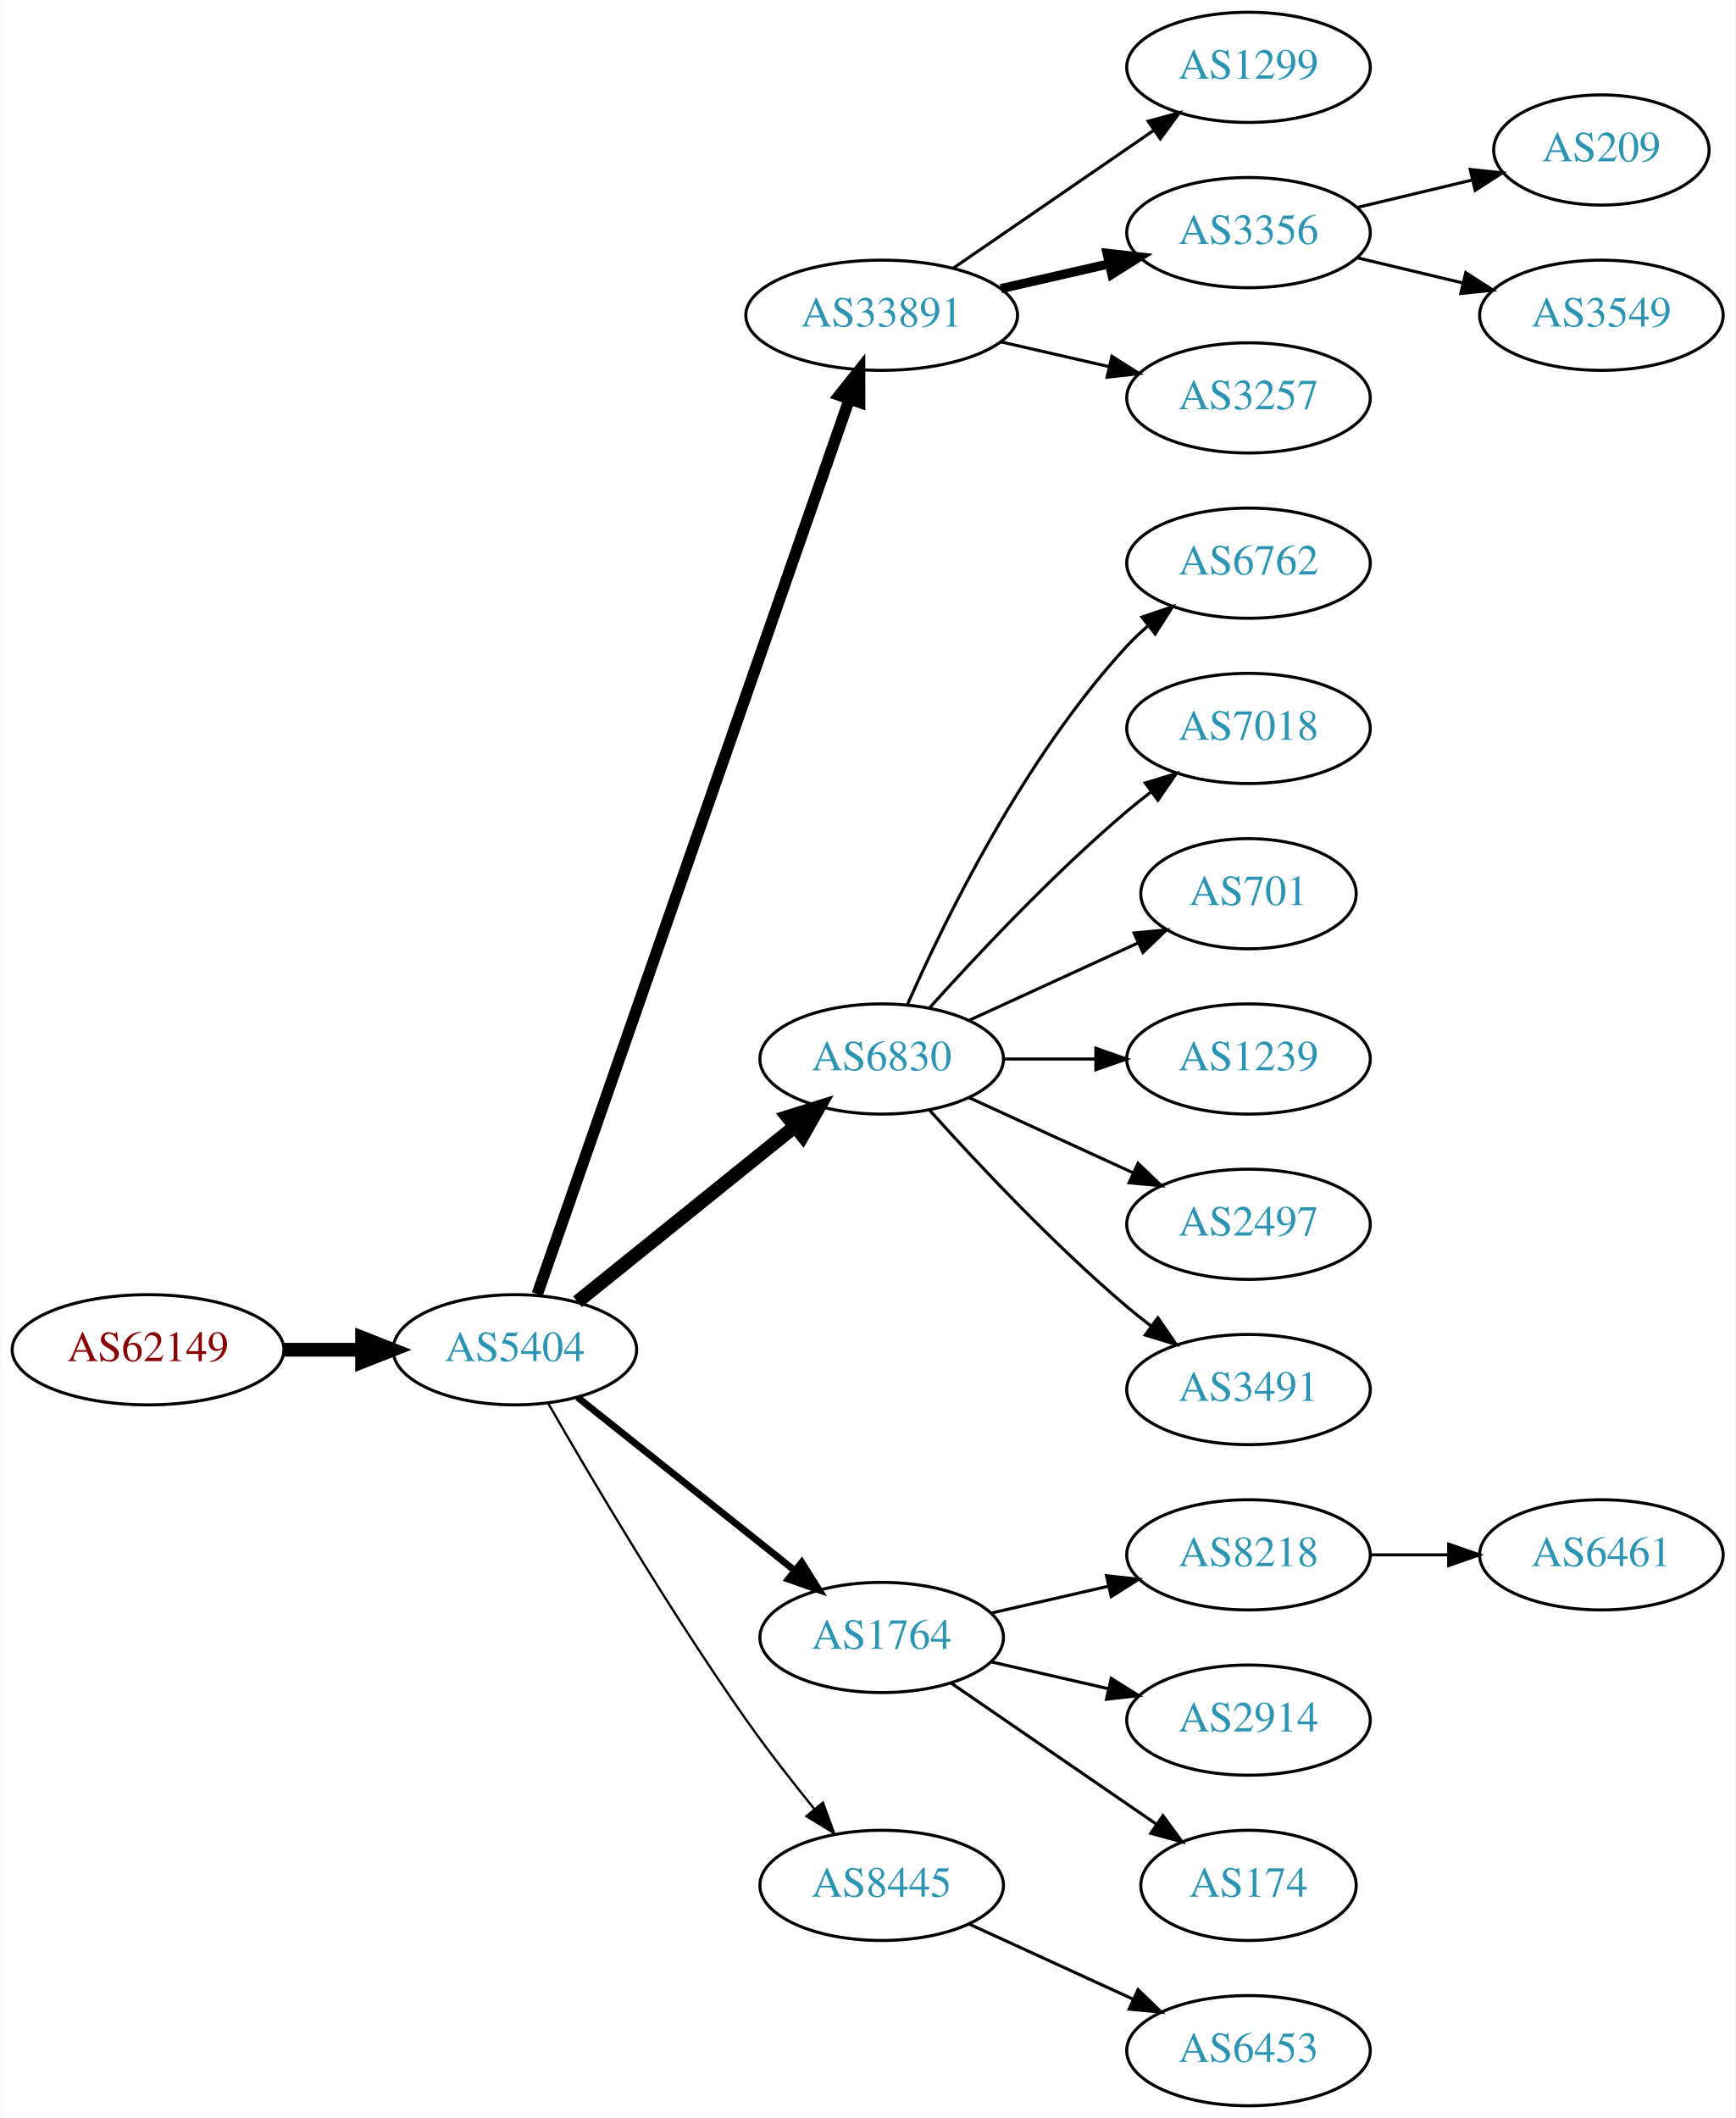
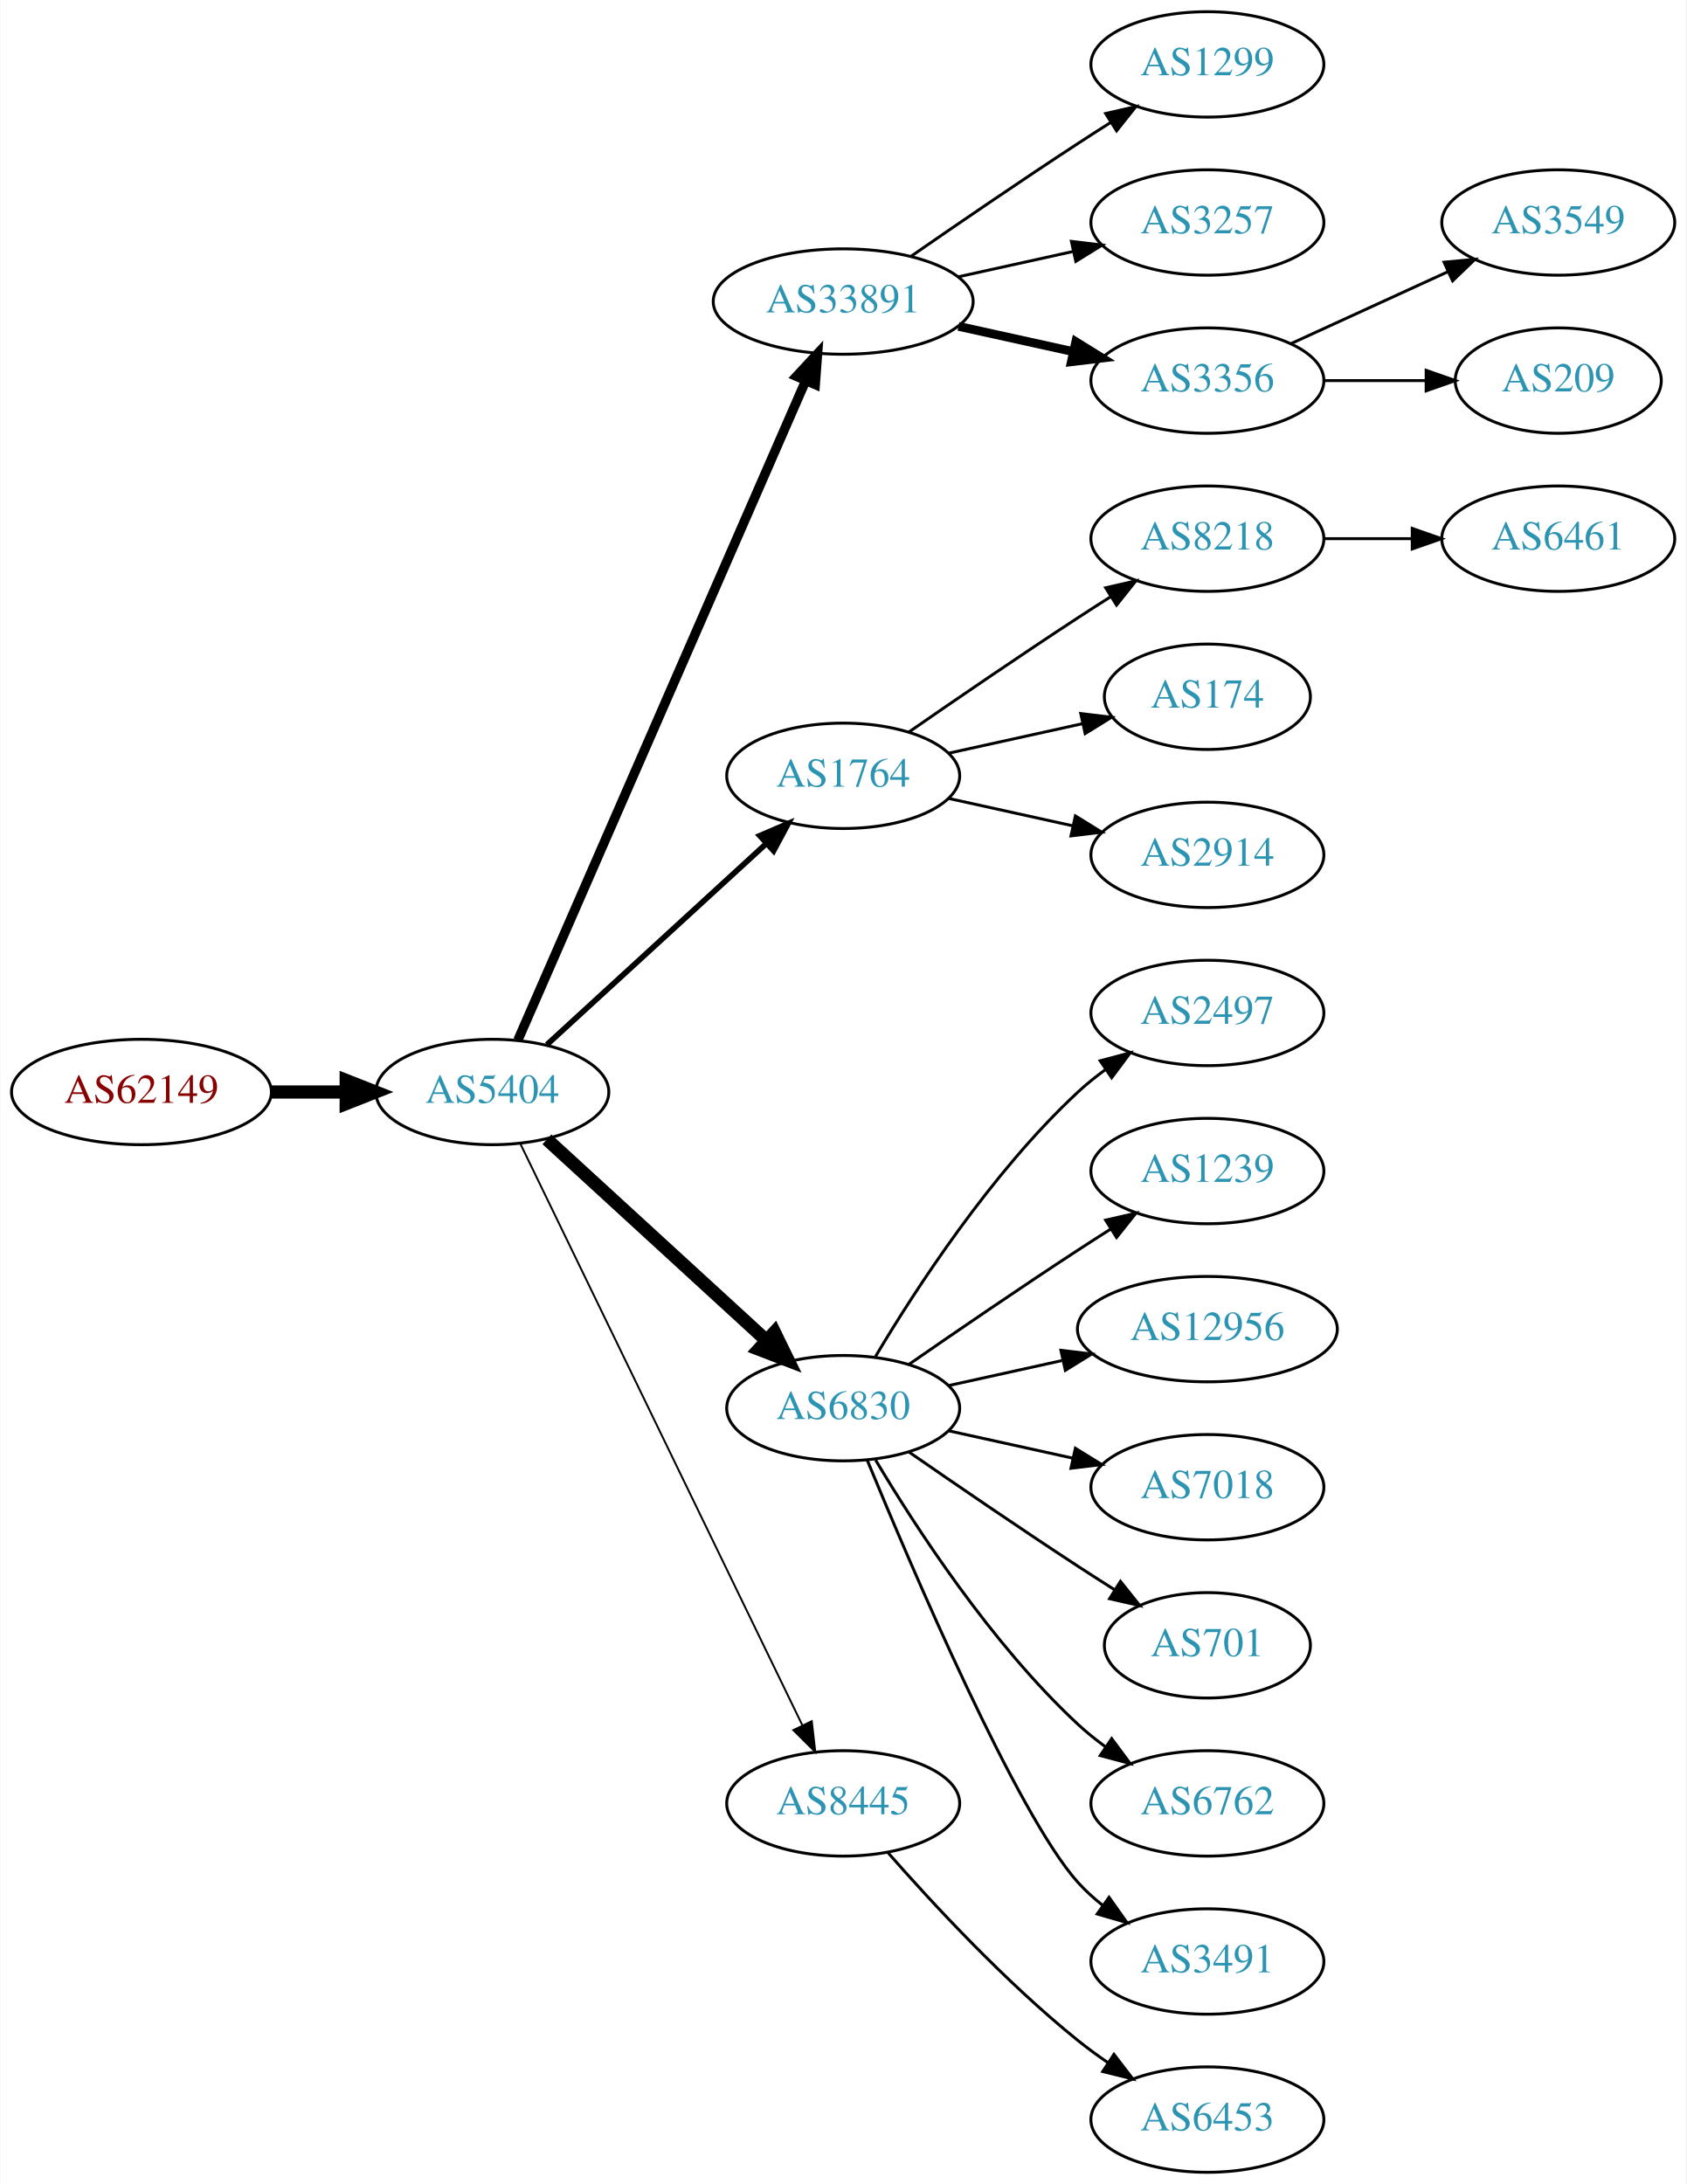
- <svg xmlns="http://www.w3.org/2000/svg" xmlns:xlink="http://www.w3.org/1999/xlink" width="567pt" height="692pt" viewBox="0.00 0.00 566.66 692.00">
-   <g id="graph0" class="graph" transform="scale(1 1) rotate(0) translate(4 688)">
-     <polygon fill="white" stroke="none" points="-4,4 -4,-688 562.663,-688 562.663,4 -4,4" />
+ <svg xmlns="http://www.w3.org/2000/svg" xmlns:xlink="http://www.w3.org/1999/xlink" width="576pt" height="746pt" viewBox="0.00 0.00 575.76 746.00">
+   <g id="graph0" class="graph" transform="scale(1 1) rotate(0) translate(4 742)">
+     <polygon fill="white" stroke="none" points="-4,4 -4,-742 571.762,-742 571.762,4 -4,4" />
    <g id="node1" class="node">
      <g id="a_node1">
        <a xlink:href="/asn/62149" xlink:title="AS62149 ~ Verein Kabel-TV Gerlos [AT]">
-           <ellipse fill="#ffffff" stroke="black" cx="44.196" cy="-247" rx="44.393" ry="18" />
-           <text text-anchor="middle" x="44.196" y="-243.3" font-family="Times,serif" font-size="14.00" fill="#880000">AS62149</text>
+           <ellipse fill="#ffffff" stroke="black" cx="44.196" cy="-369" rx="44.393" ry="18" />
+           <text text-anchor="middle" x="44.196" y="-365.3" font-family="Times,serif" font-size="14.00" fill="#880000">AS62149</text>
        </a>
      </g>
    </g>
    <g id="node2" class="node">
      <g id="a_node2">
        <a xlink:href="/asn/5404" xlink:title="AS5404 ~ ASN conova communications GmbH [AT]">
-           <ellipse fill="#ffffff" stroke="black" cx="164.039" cy="-247" rx="39.794" ry="18" />
-           <text text-anchor="middle" x="164.039" y="-243.3" font-family="Times,serif" font-size="14.00" fill="#2c94b3">AS5404</text>
+           <ellipse fill="#ffffff" stroke="black" cx="164.039" cy="-369" rx="39.794" ry="18" />
+           <text text-anchor="middle" x="164.039" y="-365.3" font-family="Times,serif" font-size="14.00" fill="#2c94b3">AS5404</text>
        </a>
      </g>
    </g>
    <g id="edge1" class="edge">
-       <path fill="none" stroke="black" stroke-width="4.5" d="M88.407,-247C96.72,-247 105.482,-247 113.965,-247" />
-       <polygon fill="black" stroke="black" stroke-width="4.5" points="114.123,-250.938 124.123,-247 114.123,-243.063 114.123,-250.938" />
+       <path fill="none" stroke="black" stroke-width="4.5" d="M88.407,-369C96.72,-369 105.482,-369 113.965,-369" />
+       <polygon fill="black" stroke="black" stroke-width="4.5" points="114.123,-372.938 124.123,-369 114.123,-365.063 114.123,-372.938" />
    </g>
    <g id="node3" class="node">
      <g id="a_node3">
        <a xlink:href="/asn/33891" xlink:title="AS33891 ~ CORE-BACKBONE GMBH GLOBAL NETWORK [DE]">
-           <ellipse fill="#ffffff" stroke="black" cx="283.881" cy="-585" rx="44.393" ry="18" />
-           <text text-anchor="middle" x="283.881" y="-581.3" font-family="Times,serif" font-size="14.00" fill="#2c94b3">AS33891</text>
+           <ellipse fill="#ffffff" stroke="black" cx="283.881" cy="-639" rx="44.393" ry="18" />
+           <text text-anchor="middle" x="283.881" y="-635.3" font-family="Times,serif" font-size="14.00" fill="#2c94b3">AS33891</text>
        </a>
      </g>
    </g>
    <g id="edge2" class="edge">
-       <path fill="none" stroke="black" stroke-width="3.75" d="M171.374,-265.172C190.842,-321.01 249.878,-490.34 273.228,-557.311" />
-       <polygon fill="black" stroke="black" stroke-width="3.75" points="270.06,-558.858 276.657,-567.148 276.67,-556.553 270.06,-558.858" />
+       <path fill="none" stroke="black" stroke-width="3.214" d="M172.771,-386.715C192.872,-432.771 246.88,-556.514 270.983,-611.739" />
+       <polygon fill="black" stroke="black" stroke-width="3.214" points="267.913,-613.454 275.121,-621.219 274.328,-610.654 267.913,-613.454" />
    </g>
    <g id="node4" class="node">
      <g id="a_node4">
-         <a xlink:href="/asn/6830" xlink:title="AS6830 ~ LGI-UPC [AT]">
-           <ellipse fill="#ffffff" stroke="black" cx="283.881" cy="-342" rx="39.794" ry="18" />
-           <text text-anchor="middle" x="283.881" y="-338.3" font-family="Times,serif" font-size="14.00" fill="#2c94b3">AS6830</text>
+         <a xlink:href="/asn/1764" xlink:title="AS1764 ~ NEXTLAYER-AS [AT]">
+           <ellipse fill="#ffffff" stroke="black" cx="283.881" cy="-477" rx="39.794" ry="18" />
+           <text text-anchor="middle" x="283.881" y="-473.3" font-family="Times,serif" font-size="14.00" fill="#2c94b3">AS1764</text>
        </a>
      </g>
    </g>
    <g id="edge3" class="edge">
-       <path fill="none" stroke="black" stroke-width="4.5" d="M184.498,-262.687C203.859,-278.295 233.74,-302.385 255.493,-319.921" />
-       <polygon fill="black" stroke="black" stroke-width="4.5" points="253.136,-323.079 263.393,-326.289 258.079,-316.948 253.136,-323.079" />
+       <path fill="none" stroke="black" stroke-width="1.929" d="M182.681,-385.169C202.554,-403.382 235.016,-433.133 257.585,-453.817" />
+       <polygon fill="black" stroke="black" stroke-width="1.929" points="255.381,-456.545 265.118,-460.721 260.111,-451.384 255.381,-456.545" />
    </g>
    <g id="node5" class="node">
      <g id="a_node5">
-         <a xlink:href="/asn/1764" xlink:title="AS1764 ~ NEXTLAYER-AS [AT]">
-           <ellipse fill="#ffffff" stroke="black" cx="283.881" cy="-153" rx="39.794" ry="18" />
-           <text text-anchor="middle" x="283.881" y="-149.3" font-family="Times,serif" font-size="14.00" fill="#2c94b3">AS1764</text>
+         <a xlink:href="/asn/6830" xlink:title="AS6830 ~ LGI-UPC [AT]">
+           <ellipse fill="#ffffff" stroke="black" cx="283.881" cy="-261" rx="39.794" ry="18" />
+           <text text-anchor="middle" x="283.881" y="-257.3" font-family="Times,serif" font-size="14.00" fill="#2c94b3">AS6830</text>
        </a>
      </g>
    </g>
    <g id="edge4" class="edge">
-       <path fill="none" stroke="black" stroke-width="2.25" d="M184.498,-231.478C203.859,-216.034 233.74,-192.198 255.493,-174.847" />
-       <polygon fill="black" stroke="black" stroke-width="2.25" points="257.758,-177.517 263.393,-168.545 253.393,-172.045 257.758,-177.517" />
+       <path fill="none" stroke="black" stroke-width="4.5" d="M182.681,-352.831C202.554,-334.618 235.016,-304.867 257.585,-284.183" />
+       <polygon fill="black" stroke="black" stroke-width="4.5" points="260.406,-286.939 265.118,-277.279 255.086,-281.133 260.406,-286.939" />
    </g>
    <g id="node6" class="node">
      <g id="a_node6">
        <a xlink:href="/asn/8445" xlink:title="AS8445 ~ SALZBURG-AG-AS [AT]">
-           <ellipse fill="#ffffff" stroke="black" cx="283.881" cy="-72" rx="39.794" ry="18" />
-           <text text-anchor="middle" x="283.881" y="-68.3" font-family="Times,serif" font-size="14.00" fill="#2c94b3">AS8445</text>
+           <ellipse fill="#ffffff" stroke="black" cx="283.881" cy="-126" rx="39.794" ry="18" />
+           <text text-anchor="middle" x="283.881" y="-122.3" font-family="Times,serif" font-size="14.00" fill="#2c94b3">AS8445</text>
        </a>
      </g>
    </g>
    <g id="edge5" class="edge">
-       <path fill="none" stroke="black" stroke-width="0.75" d="M175.022,-229.34C188.766,-205.388 214.666,-161.514 239.685,-126 246.567,-116.231 254.627,-105.896 261.909,-96.911" />
-       <polygon fill="black" stroke="black" stroke-width="0.75" points="264.685,-99.046 268.322,-89.095 259.273,-94.606 264.685,-99.046" />
+       <path fill="none" stroke="black" stroke-width="0.643" d="M173.704,-351.132C194.184,-308.899 245.672,-202.728 269.898,-152.773" />
+       <polygon fill="black" stroke="black" stroke-width="0.643" points="273.148,-154.092 274.362,-143.567 266.849,-151.037 273.148,-154.092" />
    </g>
    <g id="node7" class="node">
      <g id="a_node7">
        <a xlink:href="/asn/1299" xlink:title="AS1299 ~ Telia Carrier [EU]">
-           <ellipse fill="#ffffff" stroke="black" cx="403.724" cy="-666" rx="39.794" ry="18" />
-           <text text-anchor="middle" x="403.724" y="-662.3" font-family="Times,serif" font-size="14.00" fill="#2c94b3">AS1299</text>
+           <ellipse fill="#ffffff" stroke="black" cx="408.273" cy="-720" rx="39.794" ry="18" />
+           <text text-anchor="middle" x="408.273" y="-716.3" font-family="Times,serif" font-size="14.00" fill="#2c94b3">AS1299</text>
        </a>
      </g>
    </g>
    <g id="edge6" class="edge">
-       <path fill="none" stroke="black" d="M307.324,-600.426C325.905,-613.198 352.466,-631.455 372.846,-645.463" />
-       <polygon fill="black" stroke="black" points="370.936,-648.398 381.16,-651.178 374.902,-642.629 370.936,-648.398" />
+       <path fill="none" stroke="black" d="M306.912,-654.367C322.714,-665.305 344.571,-680.261 364.077,-693 367.659,-695.339 371.43,-697.759 375.19,-700.144" />
+       <polygon fill="black" stroke="black" points="373.523,-703.231 383.851,-705.596 377.252,-697.307 373.523,-703.231" />
    </g>
    <g id="node8" class="node">
      <g id="a_node8">
-         <a xlink:href="/asn/3356" xlink:title="AS3356 ~ Level 3 Parent, LLC [US]">
-           <ellipse fill="#ffffff" stroke="black" cx="403.724" cy="-612" rx="39.794" ry="18" />
-           <text text-anchor="middle" x="403.724" y="-608.3" font-family="Times,serif" font-size="14.00" fill="#2c94b3">AS3356</text>
+         <a xlink:href="/asn/3257" xlink:title="AS3257 ~ GTT [DE]">
+           <ellipse fill="#ffffff" stroke="black" cx="408.273" cy="-666" rx="39.794" ry="18" />
+           <text text-anchor="middle" x="408.273" y="-662.3" font-family="Times,serif" font-size="14.00" fill="#2c94b3">AS3257</text>
        </a>
      </g>
    </g>
    <g id="edge7" class="edge">
-       <path fill="none" stroke="black" stroke-width="3" d="M322.816,-593.692C334.057,-596.267 346.469,-599.111 358.092,-601.774" />
-       <polygon fill="black" stroke="black" stroke-width="3" points="357.525,-605.235 368.054,-604.057 359.088,-598.412 357.525,-605.235" />
+       <path fill="none" stroke="black" d="M323.271,-647.469C335.662,-650.202 349.509,-653.257 362.329,-656.085" />
+       <polygon fill="black" stroke="black" points="361.825,-659.558 372.344,-658.295 363.333,-652.722 361.825,-659.558" />
    </g>
    <g id="node9" class="node">
      <g id="a_node9">
-         <a xlink:href="/asn/3257" xlink:title="AS3257 ~ GTT [DE]">
-           <ellipse fill="#ffffff" stroke="black" cx="403.724" cy="-558" rx="39.794" ry="18" />
-           <text text-anchor="middle" x="403.724" y="-554.3" font-family="Times,serif" font-size="14.00" fill="#2c94b3">AS3257</text>
+         <a xlink:href="/asn/3356" xlink:title="AS3356 ~ Level 3 Parent, LLC [US]">
+           <ellipse fill="#ffffff" stroke="black" cx="408.273" cy="-612" rx="39.794" ry="18" />
+           <text text-anchor="middle" x="408.273" y="-608.3" font-family="Times,serif" font-size="14.00" fill="#2c94b3">AS3356</text>
        </a>
      </g>
    </g>
    <g id="edge8" class="edge">
-       <path fill="none" stroke="black" d="M322.816,-576.308C334.057,-573.733 346.469,-570.889 358.092,-568.226" />
-       <polygon fill="black" stroke="black" points="359.088,-571.588 368.054,-565.943 357.525,-564.765 359.088,-571.588" />
+       <path fill="none" stroke="black" stroke-width="3" d="M323.271,-630.531C335.662,-627.798 349.509,-624.743 362.329,-621.915" />
+       <polygon fill="black" stroke="black" stroke-width="3" points="363.333,-625.278 372.344,-619.705 361.825,-618.442 363.333,-625.278" />
    </g>
    <g id="node10" class="node">
      <g id="a_node10">
-         <a xlink:href="/asn/6762" xlink:title="AS6762 ~ TELECOM ITALIA SPARKLE S.p.A. [IT]">
-           <ellipse fill="#ffffff" stroke="black" cx="403.724" cy="-504" rx="39.794" ry="18" />
-           <text text-anchor="middle" x="403.724" y="-500.3" font-family="Times,serif" font-size="14.00" fill="#2c94b3">AS6762</text>
+         <a xlink:href="/asn/8218" xlink:title="AS8218 ~ legacy Neotelecoms [FR]">
+           <ellipse fill="#ffffff" stroke="black" cx="408.273" cy="-558" rx="39.794" ry="18" />
+           <text text-anchor="middle" x="408.273" y="-554.3" font-family="Times,serif" font-size="14.00" fill="#2c94b3">AS8218</text>
        </a>
      </g>
    </g>
    <g id="edge9" class="edge">
-       <path fill="none" stroke="black" d="M292.297,-359.761C304.365,-387.183 330.337,-440.473 364.077,-477 366.108,-479.198 368.347,-481.319 370.693,-483.34" />
-       <polygon fill="black" stroke="black" points="368.905,-486.386 378.937,-489.794 373.22,-480.874 368.905,-486.386" />
+       <path fill="none" stroke="black" d="M306.238,-491.901C322.089,-502.877 344.292,-518.079 364.077,-531 367.659,-533.339 371.43,-535.759 375.19,-538.144" />
+       <polygon fill="black" stroke="black" points="373.523,-541.231 383.851,-543.596 377.252,-535.307 373.523,-541.231" />
    </g>
    <g id="node11" class="node">
      <g id="a_node11">
-         <a xlink:href="/asn/7018" xlink:title="AS7018 ~ AT&amp;T Services, Inc. [US]">
-           <ellipse fill="#ffffff" stroke="black" cx="403.724" cy="-450" rx="39.794" ry="18" />
-           <text text-anchor="middle" x="403.724" y="-446.3" font-family="Times,serif" font-size="14.00" fill="#2c94b3">AS7018</text>
+         <a xlink:href="/asn/174" xlink:title="AS174 ~ Cogent Communications [US]">
+           <ellipse fill="#ffffff" stroke="black" cx="408.273" cy="-504" rx="35.194" ry="18" />
+           <text text-anchor="middle" x="408.273" y="-500.3" font-family="Times,serif" font-size="14.00" fill="#2c94b3">AS174</text>
        </a>
      </g>
    </g>
    <g id="edge10" class="edge">
-       <path fill="none" stroke="black" d="M299.527,-358.725C314.828,-375.765 339.925,-402.523 364.077,-423 366.574,-425.117 369.235,-427.232 371.946,-429.293" />
-       <polygon fill="black" stroke="black" points="369.983,-432.194 380.123,-435.266 374.112,-426.541 369.983,-432.194" />
+       <path fill="none" stroke="black" d="M319.954,-484.737C334.187,-487.877 350.742,-491.529 365.586,-494.804" />
+       <polygon fill="black" stroke="black" points="365.021,-498.263 375.54,-497 366.529,-491.428 365.021,-498.263" />
    </g>
    <g id="node12" class="node">
      <g id="a_node12">
-         <a xlink:href="/asn/701" xlink:title="AS701 ~ UUNET [US]">
-           <ellipse fill="#ffffff" stroke="black" cx="403.724" cy="-396" rx="35.194" ry="18" />
-           <text text-anchor="middle" x="403.724" y="-392.3" font-family="Times,serif" font-size="14.00" fill="#2c94b3">AS701</text>
+         <a xlink:href="/asn/2914" xlink:title="AS2914 ~ NTT America, Inc. [US]">
+           <ellipse fill="#ffffff" stroke="black" cx="408.273" cy="-450" rx="39.794" ry="18" />
+           <text text-anchor="middle" x="408.273" y="-446.3" font-family="Times,serif" font-size="14.00" fill="#2c94b3">AS2914</text>
        </a>
      </g>
    </g>
    <g id="edge11" class="edge">
-       <path fill="none" stroke="black" d="M312.51,-354.661C328.926,-362.183 349.908,-371.798 367.505,-379.861" />
-       <polygon fill="black" stroke="black" points="366.333,-383.174 376.882,-384.158 369.249,-376.811 366.333,-383.174" />
-     </g>
-     <g id="node13" class="node">
-       <g id="a_node13">
-         <a xlink:href="/asn/1239" xlink:title="AS1239 ~ Sprint [US]">
-           <ellipse fill="#ffffff" stroke="black" cx="403.724" cy="-342" rx="39.794" ry="18" />
-           <text text-anchor="middle" x="403.724" y="-338.3" font-family="Times,serif" font-size="14.00" fill="#2c94b3">AS1239</text>
-         </a>
-       </g>
-     </g>
-     <g id="edge12" class="edge">
-       <path fill="none" stroke="black" d="M323.794,-342C333.347,-342 343.697,-342 353.659,-342" />
-       <polygon fill="black" stroke="black" points="353.852,-345.5 363.852,-342 353.852,-338.5 353.852,-345.5" />
+       <path fill="none" stroke="black" d="M319.954,-469.263C333.141,-466.354 348.321,-463.005 362.287,-459.924" />
+       <polygon fill="black" stroke="black" points="363.184,-463.31 372.196,-457.738 361.676,-456.475 363.184,-463.31" />
    </g>
    <g id="node14" class="node">
      <g id="a_node14">
        <a xlink:href="/asn/2497" xlink:title="AS2497 ~ Internet Initiative Japan Inc. [JP]">
-           <ellipse fill="#ffffff" stroke="black" cx="403.724" cy="-288" rx="39.794" ry="18" />
-           <text text-anchor="middle" x="403.724" y="-284.3" font-family="Times,serif" font-size="14.00" fill="#2c94b3">AS2497</text>
+           <ellipse fill="#ffffff" stroke="black" cx="408.273" cy="-396" rx="39.794" ry="18" />
+           <text text-anchor="middle" x="408.273" y="-392.3" font-family="Times,serif" font-size="14.00" fill="#2c94b3">AS2497</text>
        </a>
      </g>
    </g>
    <g id="edge13" class="edge">
-       <path fill="none" stroke="black" d="M312.51,-329.339C328.467,-322.027 348.738,-312.739 366.02,-304.819" />
-       <polygon fill="black" stroke="black" points="367.635,-307.929 375.268,-300.581 364.719,-301.565 367.635,-307.929" />
+       <path fill="none" stroke="black" d="M294.927,-278.671C308.498,-301.472 334.43,-341.472 364.077,-369 366.984,-371.699 370.197,-374.28 373.521,-376.703" />
+       <polygon fill="black" stroke="black" points="371.656,-379.667 381.899,-382.375 375.58,-373.87 371.656,-379.667" />
    </g>
    <g id="node15" class="node">
      <g id="a_node15">
-         <a xlink:href="/asn/3491" xlink:title="AS3491 ~ PCCW Global, Inc. [US]">
-           <ellipse fill="#ffffff" stroke="black" cx="403.724" cy="-234" rx="39.794" ry="18" />
-           <text text-anchor="middle" x="403.724" y="-230.3" font-family="Times,serif" font-size="14.00" fill="#2c94b3">AS3491</text>
+         <a xlink:href="/asn/1239" xlink:title="AS1239 ~ Sprint [US]">
+           <ellipse fill="#ffffff" stroke="black" cx="408.273" cy="-342" rx="39.794" ry="18" />
+           <text text-anchor="middle" x="408.273" y="-338.3" font-family="Times,serif" font-size="14.00" fill="#2c94b3">AS1239</text>
        </a>
      </g>
    </g>
    <g id="edge14" class="edge">
-       <path fill="none" stroke="black" d="M299.527,-325.275C314.828,-308.235 339.925,-281.477 364.077,-261 366.574,-258.883 369.235,-256.768 371.946,-254.707" />
-       <polygon fill="black" stroke="black" points="374.112,-257.459 380.123,-248.734 369.983,-251.806 374.112,-257.459" />
+       <path fill="none" stroke="black" d="M306.238,-275.901C322.089,-286.877 344.292,-302.079 364.077,-315 367.659,-317.339 371.43,-319.759 375.19,-322.144" />
+       <polygon fill="black" stroke="black" points="373.523,-325.231 383.851,-327.596 377.252,-319.307 373.523,-325.231" />
    </g>
    <g id="node16" class="node">
      <g id="a_node16">
-         <a xlink:href="/asn/8218" xlink:title="AS8218 ~ legacy Neotelecoms [FR]">
-           <ellipse fill="#ffffff" stroke="black" cx="403.724" cy="-180" rx="39.794" ry="18" />
-           <text text-anchor="middle" x="403.724" y="-176.3" font-family="Times,serif" font-size="14.00" fill="#2c94b3">AS8218</text>
+         <a xlink:href="/asn/12956" xlink:title="AS12956 ~ TELXIUS [ES]">
+           <ellipse fill="#ffffff" stroke="black" cx="408.273" cy="-288" rx="44.393" ry="18" />
+           <text text-anchor="middle" x="408.273" y="-284.3" font-family="Times,serif" font-size="14.00" fill="#2c94b3">AS12956</text>
        </a>
      </g>
    </g>
    <g id="edge15" class="edge">
-       <path fill="none" stroke="black" d="M319.6,-160.955C331.6,-163.704 345.221,-166.825 357.914,-169.733" />
-       <polygon fill="black" stroke="black" points="357.316,-173.187 367.845,-172.009 358.88,-166.364 357.316,-173.187" />
+       <path fill="none" stroke="black" d="M319.954,-268.737C331.993,-271.393 345.693,-274.415 358.614,-277.266" />
+       <polygon fill="black" stroke="black" points="358.244,-280.768 368.763,-279.505 359.752,-273.932 358.244,-280.768" />
    </g>
    <g id="node17" class="node">
      <g id="a_node17">
-         <a xlink:href="/asn/2914" xlink:title="AS2914 ~ NTT America, Inc. [US]">
-           <ellipse fill="#ffffff" stroke="black" cx="403.724" cy="-126" rx="39.794" ry="18" />
-           <text text-anchor="middle" x="403.724" y="-122.3" font-family="Times,serif" font-size="14.00" fill="#2c94b3">AS2914</text>
+         <a xlink:href="/asn/7018" xlink:title="AS7018 ~ AT&amp;T Services, Inc. [US]">
+           <ellipse fill="#ffffff" stroke="black" cx="408.273" cy="-234" rx="39.794" ry="18" />
+           <text text-anchor="middle" x="408.273" y="-230.3" font-family="Times,serif" font-size="14.00" fill="#2c94b3">AS7018</text>
        </a>
      </g>
    </g>
    <g id="edge16" class="edge">
-       <path fill="none" stroke="black" d="M319.6,-145.045C331.6,-142.296 345.221,-139.175 357.914,-136.267" />
-       <polygon fill="black" stroke="black" points="358.88,-139.636 367.845,-133.991 357.316,-132.813 358.88,-139.636" />
+       <path fill="none" stroke="black" d="M319.954,-253.263C333.141,-250.354 348.321,-247.005 362.287,-243.924" />
+       <polygon fill="black" stroke="black" points="363.184,-247.31 372.196,-241.738 361.676,-240.475 363.184,-247.31" />
    </g>
    <g id="node18" class="node">
      <g id="a_node18">
-         <a xlink:href="/asn/174" xlink:title="AS174 ~ Cogent Communications [US]">
-           <ellipse fill="#ffffff" stroke="black" cx="403.724" cy="-72" rx="35.194" ry="18" />
-           <text text-anchor="middle" x="403.724" y="-68.3" font-family="Times,serif" font-size="14.00" fill="#2c94b3">AS174</text>
+         <a xlink:href="/asn/701" xlink:title="AS701 ~ UUNET [US]">
+           <ellipse fill="#ffffff" stroke="black" cx="408.273" cy="-180" rx="35.194" ry="18" />
+           <text text-anchor="middle" x="408.273" y="-176.3" font-family="Times,serif" font-size="14.00" fill="#2c94b3">AS701</text>
        </a>
      </g>
    </g>
    <g id="edge17" class="edge">
-       <path fill="none" stroke="black" d="M306.495,-138.143C325.333,-125.195 352.812,-106.307 373.588,-92.026" />
-       <polygon fill="black" stroke="black" points="375.779,-94.768 382.037,-86.219 371.813,-88.999 375.779,-94.768" />
+       <path fill="none" stroke="black" d="M306.238,-246.099C322.089,-235.123 344.292,-219.921 364.077,-207 368.122,-204.358 372.407,-201.615 376.647,-198.933" />
+       <polygon fill="black" stroke="black" points="378.584,-201.85 385.191,-193.568 374.861,-195.921 378.584,-201.85" />
+     </g>
+     <g id="node19" class="node">
+       <g id="a_node19">
+         <a xlink:href="/asn/6762" xlink:title="AS6762 ~ TELECOM ITALIA SPARKLE S.p.A. [IT]">
+           <ellipse fill="#ffffff" stroke="black" cx="408.273" cy="-126" rx="39.794" ry="18" />
+           <text text-anchor="middle" x="408.273" y="-122.3" font-family="Times,serif" font-size="14.00" fill="#2c94b3">AS6762</text>
+         </a>
+       </g>
+     </g>
+     <g id="edge18" class="edge">
+       <path fill="none" stroke="black" d="M294.927,-243.329C308.498,-220.528 334.43,-180.528 364.077,-153 366.984,-150.301 370.197,-147.72 373.521,-145.297" />
+       <polygon fill="black" stroke="black" points="375.58,-148.13 381.899,-139.625 371.656,-142.333 375.58,-148.13" />
+     </g>
+     <g id="node20" class="node">
+       <g id="a_node20">
+         <a xlink:href="/asn/3491" xlink:title="AS3491 ~ PCCW Global, Inc. [US]">
+           <ellipse fill="#ffffff" stroke="black" cx="408.273" cy="-72" rx="39.794" ry="18" />
+           <text text-anchor="middle" x="408.273" y="-68.3" font-family="Times,serif" font-size="14.00" fill="#2c94b3">AS3491</text>
+         </a>
+       </g>
+     </g>
+     <g id="edge19" class="edge">
+       <path fill="none" stroke="black" d="M292.04,-243.367C307.301,-206.342 343.33,-122.024 364.077,-99 366.593,-96.208 369.465,-93.599 372.504,-91.188" />
+       <polygon fill="black" stroke="black" points="374.687,-93.93 380.812,-85.285 370.633,-88.224 374.687,-93.93" />
+     </g>
+     <g id="node21" class="node">
+       <g id="a_node21">
+         <a xlink:href="/asn/6453" xlink:title="AS6453 ~ TATA COMMUNICATIONS (AMERICA) INC [US]">
+           <ellipse fill="#ffffff" stroke="black" cx="408.273" cy="-18" rx="39.794" ry="18" />
+           <text text-anchor="middle" x="408.273" y="-14.3" font-family="Times,serif" font-size="14.00" fill="#2c94b3">AS6453</text>
+         </a>
+       </g>
+     </g>
+     <g id="edge20" class="edge">
+       <path fill="none" stroke="black" d="M299.033,-109.337C314.135,-92.106 339.256,-64.976 364.077,-45 367.333,-42.38 370.858,-39.808 374.442,-37.354" />
+       <polygon fill="black" stroke="black" points="376.361,-40.281 382.815,-31.879 372.53,-34.423 376.361,-40.281" />
    </g>
    <g id="node22" class="node">
      <g id="a_node22">
-         <a xlink:href="/asn/6453" xlink:title="AS6453 ~ TATA COMMUNICATIONS (AMERICA) INC [US]">
-           <ellipse fill="#ffffff" stroke="black" cx="403.724" cy="-18" rx="39.794" ry="18" />
-           <text text-anchor="middle" x="403.724" y="-14.3" font-family="Times,serif" font-size="14.00" fill="#2c94b3">AS6453</text>
+         <a xlink:href="/asn/3549" xlink:title="AS3549 ~ Level 3 Parent, LLC [US]">
+           <ellipse fill="#ffffff" stroke="black" cx="528.116" cy="-666" rx="39.794" ry="18" />
+           <text text-anchor="middle" x="528.116" y="-662.3" font-family="Times,serif" font-size="14.00" fill="#2c94b3">AS3549</text>
        </a>
      </g>
    </g>
    <g id="edge21" class="edge">
-       <path fill="none" stroke="black" d="M312.51,-59.339C328.467,-52.027 348.738,-42.739 366.02,-34.819" />
-       <polygon fill="black" stroke="black" points="367.635,-37.929 375.268,-30.581 364.719,-31.565 367.635,-37.929" />
-     </g>
-     <g id="node20" class="node">
-       <g id="a_node20">
+       <path fill="none" stroke="black" d="M436.902,-624.661C452.859,-631.973 473.13,-641.261 490.412,-649.181" />
+       <polygon fill="black" stroke="black" points="489.111,-652.435 499.66,-653.419 492.027,-646.071 489.111,-652.435" />
+     </g>
+     <g id="node23" class="node">
+       <g id="a_node23">
        <a xlink:href="/asn/209" xlink:title="AS209 ~ CenturyLink Communications, LLC [US]">
-           <ellipse fill="#ffffff" stroke="black" cx="519.017" cy="-639" rx="35.194" ry="18" />
-           <text text-anchor="middle" x="519.017" y="-635.3" font-family="Times,serif" font-size="14.00" fill="#2c94b3">AS209</text>
-         </a>
-       </g>
-     </g>
-     <g id="edge19" class="edge">
-       <path fill="none" stroke="black" d="M439.331,-620.248C451.125,-623.058 464.43,-626.229 476.698,-629.153" />
-       <polygon fill="black" stroke="black" points="476.164,-632.624 486.703,-631.537 477.787,-625.814 476.164,-632.624" />
-     </g>
-     <g id="node21" class="node">
-       <g id="a_node21">
-         <a xlink:href="/asn/3549" xlink:title="AS3549 ~ Level 3 Parent, LLC [US]">
-           <ellipse fill="#ffffff" stroke="black" cx="519.017" cy="-585" rx="39.794" ry="18" />
-           <text text-anchor="middle" x="519.017" y="-581.3" font-family="Times,serif" font-size="14.00" fill="#2c94b3">AS3549</text>
-         </a>
-       </g>
-     </g>
-     <g id="edge20" class="edge">
-       <path fill="none" stroke="black" d="M439.331,-603.752C450.202,-601.162 462.357,-598.265 473.799,-595.538" />
-       <polygon fill="black" stroke="black" points="474.705,-598.92 483.621,-593.197 473.082,-592.111 474.705,-598.92" />
-     </g>
-     <g id="node19" class="node">
-       <g id="a_node19">
+           <ellipse fill="#ffffff" stroke="black" cx="528.116" cy="-612" rx="35.194" ry="18" />
+           <text text-anchor="middle" x="528.116" y="-608.3" font-family="Times,serif" font-size="14.00" fill="#2c94b3">AS209</text>
+         </a>
+       </g>
+     </g>
+     <g id="edge22" class="edge">
+       <path fill="none" stroke="black" d="M448.186,-612C459.273,-612 471.432,-612 482.815,-612" />
+       <polygon fill="black" stroke="black" points="482.996,-615.5 492.996,-612 482.996,-608.5 482.996,-615.5" />
+     </g>
+     <g id="node13" class="node">
+       <g id="a_node13">
        <a xlink:href="/asn/6461" xlink:title="AS6461 ~ Zayo Bandwidth [US]">
-           <ellipse fill="#ffffff" stroke="black" cx="519.017" cy="-180" rx="39.794" ry="18" />
-           <text text-anchor="middle" x="519.017" y="-176.3" font-family="Times,serif" font-size="14.00" fill="#2c94b3">AS6461</text>
-         </a>
-       </g>
-     </g>
-     <g id="edge18" class="edge">
-       <path fill="none" stroke="black" d="M443.396,-180C451.599,-180 460.363,-180 468.895,-180" />
-       <polygon fill="black" stroke="black" points="469.134,-183.5 479.134,-180 469.134,-176.5 469.134,-183.5" />
+           <ellipse fill="#ffffff" stroke="black" cx="528.116" cy="-558" rx="39.794" ry="18" />
+           <text text-anchor="middle" x="528.116" y="-554.3" font-family="Times,serif" font-size="14.00" fill="#2c94b3">AS6461</text>
+         </a>
+       </g>
+     </g>
+     <g id="edge12" class="edge">
+       <path fill="none" stroke="black" d="M448.186,-558C457.739,-558 468.089,-558 478.052,-558" />
+       <polygon fill="black" stroke="black" points="478.244,-561.5 488.244,-558 478.244,-554.5 478.244,-561.5" />
    </g>
  </g>
</svg>
